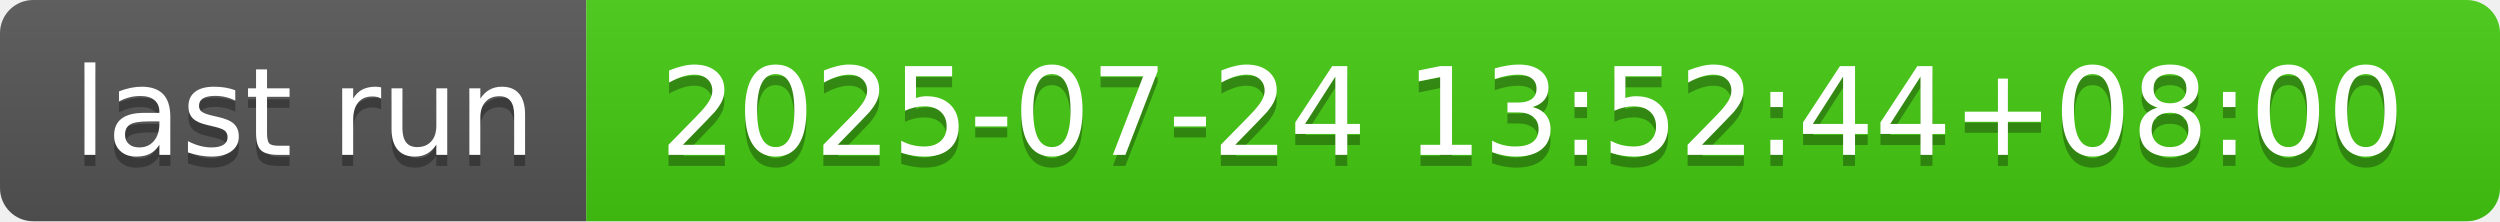
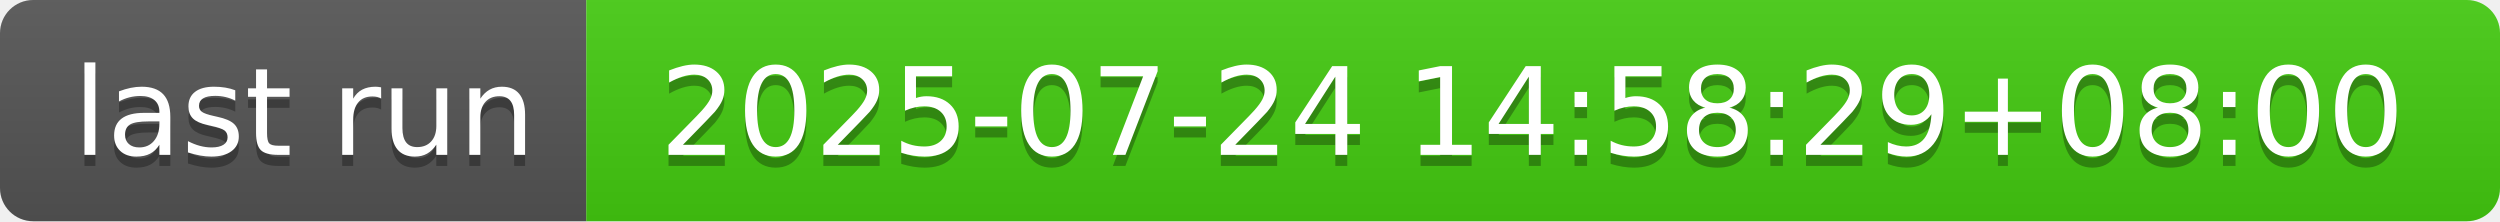
- <svg xmlns="http://www.w3.org/2000/svg" width="226" height="20" role="img" aria-label="last run: 2025-07-24 13:52:44+08:00">
+ <svg xmlns="http://www.w3.org/2000/svg" width="226" height="20" role="img" aria-label="last run: 2025-07-24 14:58:29+08:00">
  <linearGradient id="s" x2="0" y2="100%">
    <stop offset="0" stop-color="#bbb" stop-opacity=".1" />
    <stop offset="1" stop-opacity=".1" />
  </linearGradient>
  <clipPath id="r">
    <rect width="226" height="20" rx="3" fill="#fff" />
  </clipPath>
  <g clip-path="url(#r)">
    <rect width="53" height="20" fill="#555" />
    <rect x="53" width="173" height="20" fill="#4c1" />
    <rect width="226" height="20" fill="url(#s)" />
  </g>
  <g fill="#fff" text-anchor="middle" font-family="Verdana,Geneva,DejaVu Sans,sans-serif" text-rendering="geometricPrecision" font-size="110">
    <text aria-hidden="true" x="275" y="150" fill="#010101" fill-opacity=".3" transform="scale(.1)" textLength="430">last run</text>
    <text x="275" y="140" transform="scale(.1)" fill="#fff" textLength="430">last run</text>
-     <text aria-hidden="true" x="1385" y="150" fill="#010101" fill-opacity=".3" transform="scale(.1)" textLength="1630">2025-07-24 13:52:44+08:00</text>
-     <text x="1385" y="140" transform="scale(.1)" fill="#fff" textLength="1630">2025-07-24 13:52:44+08:00</text>
+     <text aria-hidden="true" x="1385" y="150" fill="#010101" fill-opacity=".3" transform="scale(.1)" textLength="1630">2025-07-24 14:58:29+08:00</text>
+     <text x="1385" y="140" transform="scale(.1)" fill="#fff" textLength="1630">2025-07-24 14:58:29+08:00</text>
  </g>
</svg>
